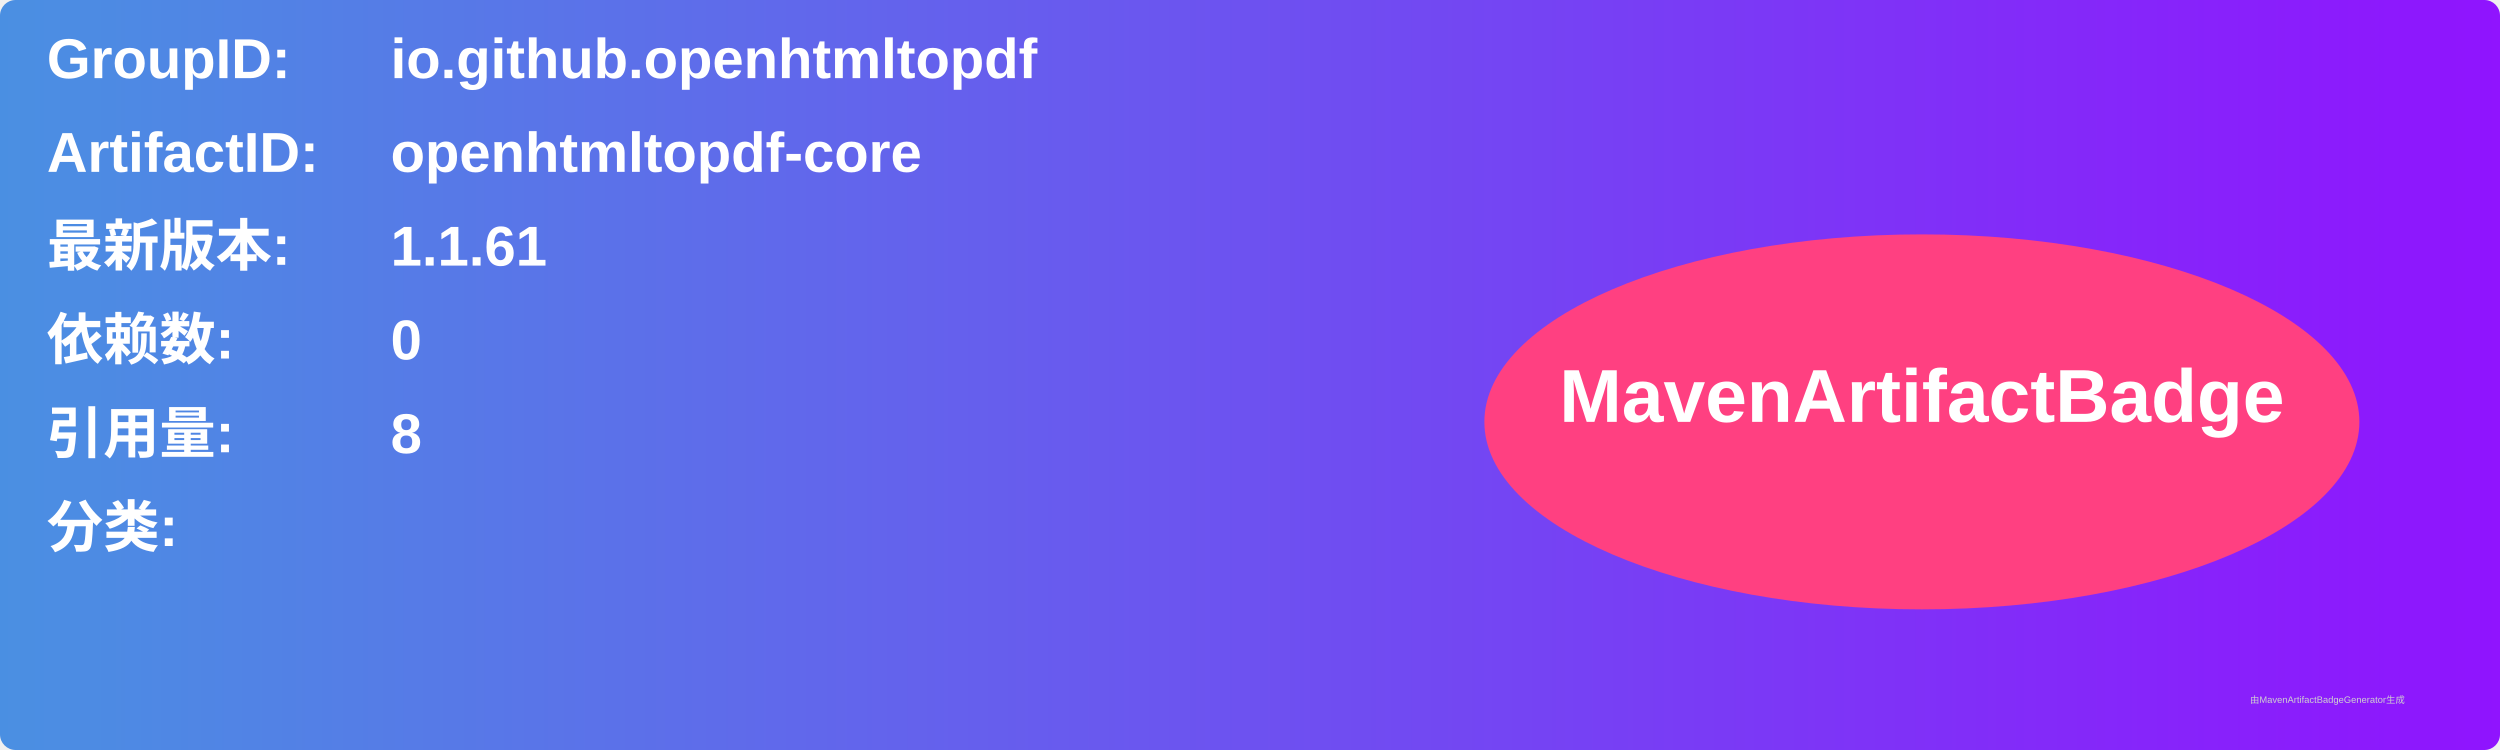
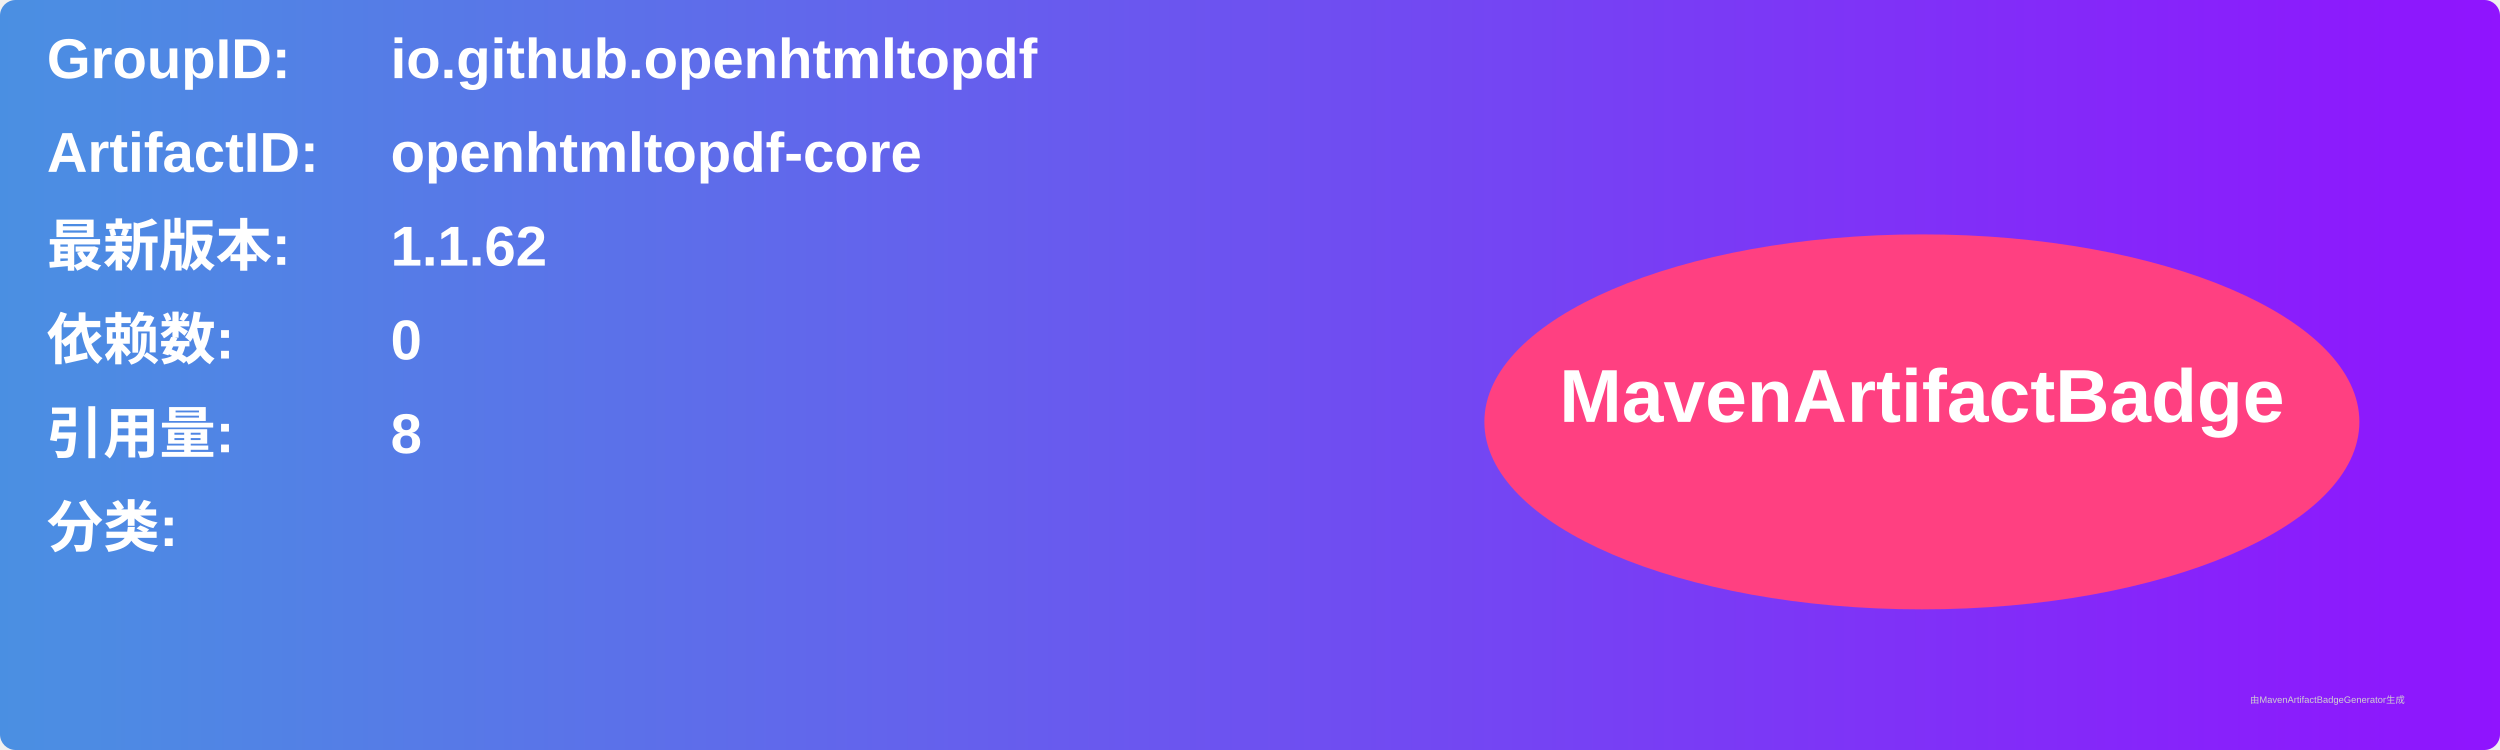
<svg xmlns="http://www.w3.org/2000/svg" width="800" height="240" viewBox="0 0 800 240">
  <linearGradient id="grad" x1="0%" y1="0%" x2="100%" y2="0%">
    <stop offset="0%" stop-color="#4a90e2" />
    <stop offset="100%" stop-color="#9013fe" />
  </linearGradient>
  <rect width="100%" height="100%" rx="5" ry="5" fill="url(#grad)" />
  <g transform="translate(15, 15)">
    <text x="0" y="10" font-family="Arial" font-size="18" fill="white" font-weight="bold" width="260">GroupID:</text>
    <text x="110" y="10" font-family="Arial" font-size="18" fill="white" font-weight="bold" width="460">io.github.openhtmltopdf</text>
    <text x="0" y="40" font-family="Arial" font-size="18" fill="white" font-weight="bold" width="260">ArtifactID:</text>
    <text x="110" y="40" font-family="Arial" font-size="18" fill="white" font-weight="bold" width="460">openhtmltopdf-core</text>
    <text x="0" y="70" font-family="Arial" font-size="18" fill="white" font-weight="bold">最新版本:</text>
    <text x="110" y="70" font-family="Arial" font-size="18" fill="white" font-weight="bold">
-       <tspan font-weight="bold">1.1.61</tspan>
+       <tspan font-weight="bold">1.1.62</tspan>
    </text>
    <text x="0" y="100" font-family="Arial" font-size="18" fill="white" font-weight="bold">依赖数: </text>
    <text x="110" y="100" font-family="Arial" font-size="18" fill="white">
      <tspan font-weight="bold">0</tspan>
    </text>
    <text x="0" y="130" font-family="Arial" font-size="18" fill="white" font-weight="bold">引用量: </text>
    <text x="110" y="130" font-family="Arial" font-size="18" fill="white">
      <tspan font-weight="bold">8</tspan>
    </text>
    <text x="0" y="160" font-family="Arial" font-size="18" fill="white" font-weight="bold">分类:</text>
    <text x="10" y="190" font-family="Arial" font-size="10" fill="white">
      <tspan font-weight="bold" />
    </text>
    <ellipse cx="600" cy="120" rx="140" ry="60" fill="#ff4081" />
    <text x="600" y="120" text-anchor="middle" font-family="Arial" font-size="24" fill="white" font-weight="bold">MavenArtifactBadge</text>
  </g>
  <text x="720" y="225" font-family="Arial" font-size="3" fill="#d0d0d0">由MavenArtifactBadgeGenerator生成</text>
</svg>
